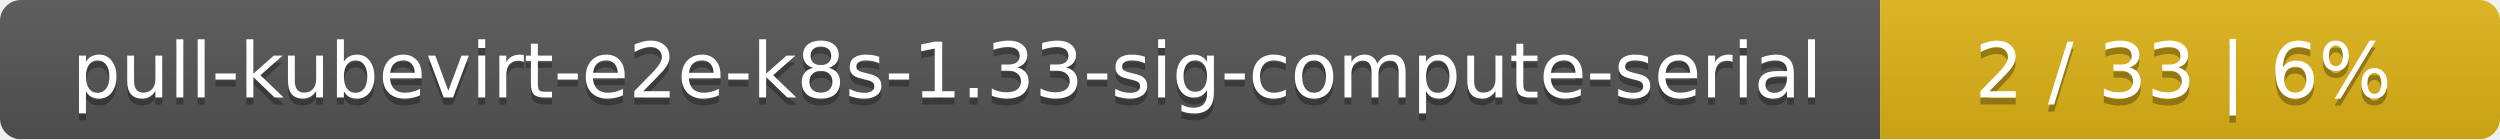
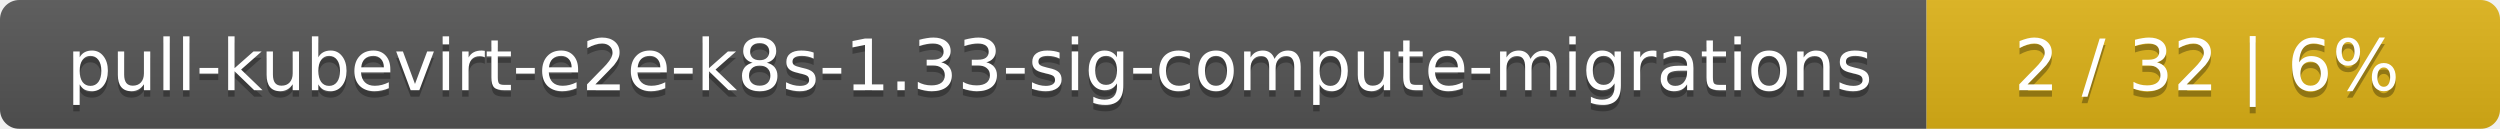
- <svg xmlns="http://www.w3.org/2000/svg" width="359" height="20">
+ <svg xmlns="http://www.w3.org/2000/svg" width="388" height="20">
  <linearGradient id="smooth" x2="0" y2="100%">
    <stop offset="0" stop-color="#bbb" stop-opacity=".1" />
    <stop offset="1" stop-opacity=".1" />
  </linearGradient>
  <mask id="round">
-     <rect width="359" height="20" rx="3" fill="#fff" />
+     <rect width="388" height="20" rx="3" fill="#fff" />
  </mask>
  <g mask="url(#round)">
-     <rect width="270" height="20" fill="#555" />
-     <rect x="270" width="89" height="20" fill="#dfb317" />
-     <rect width="359" height="20" fill="url(#smooth)" />
+     <rect width="299" height="20" fill="#555" />
+     <rect x="299" width="89" height="20" fill="#dfb317" />
+     <rect width="388" height="20" fill="url(#smooth)" />
  </g>
  <g fill="#fff" text-anchor="middle" font-family="DejaVu Sans,Verdana,Geneva,sans-serif" font-size="11">
-     <text x="136" y="15" fill="#010101" fill-opacity=".3">pull-kubevirt-e2e-k8s-1.33-sig-compute-serial</text>
-     <text x="136" y="14">pull-kubevirt-e2e-k8s-1.33-sig-compute-serial</text>
-     <text x="313.5" y="15" fill="#010101" fill-opacity=".3">2 / 33    |    6%</text>
-     <text x="313.5" y="14">2 / 33    |    6%</text>
+     <text x="150.5" y="15" fill="#010101" fill-opacity=".3">pull-kubevirt-e2e-k8s-1.33-sig-compute-migrations</text>
+     <text x="150.5" y="14">pull-kubevirt-e2e-k8s-1.33-sig-compute-migrations</text>
+     <text x="342.5" y="15" fill="#010101" fill-opacity=".3">2 / 32    |    6%</text>
+     <text x="342.5" y="14">2 / 32    |    6%</text>
  </g>
</svg>
